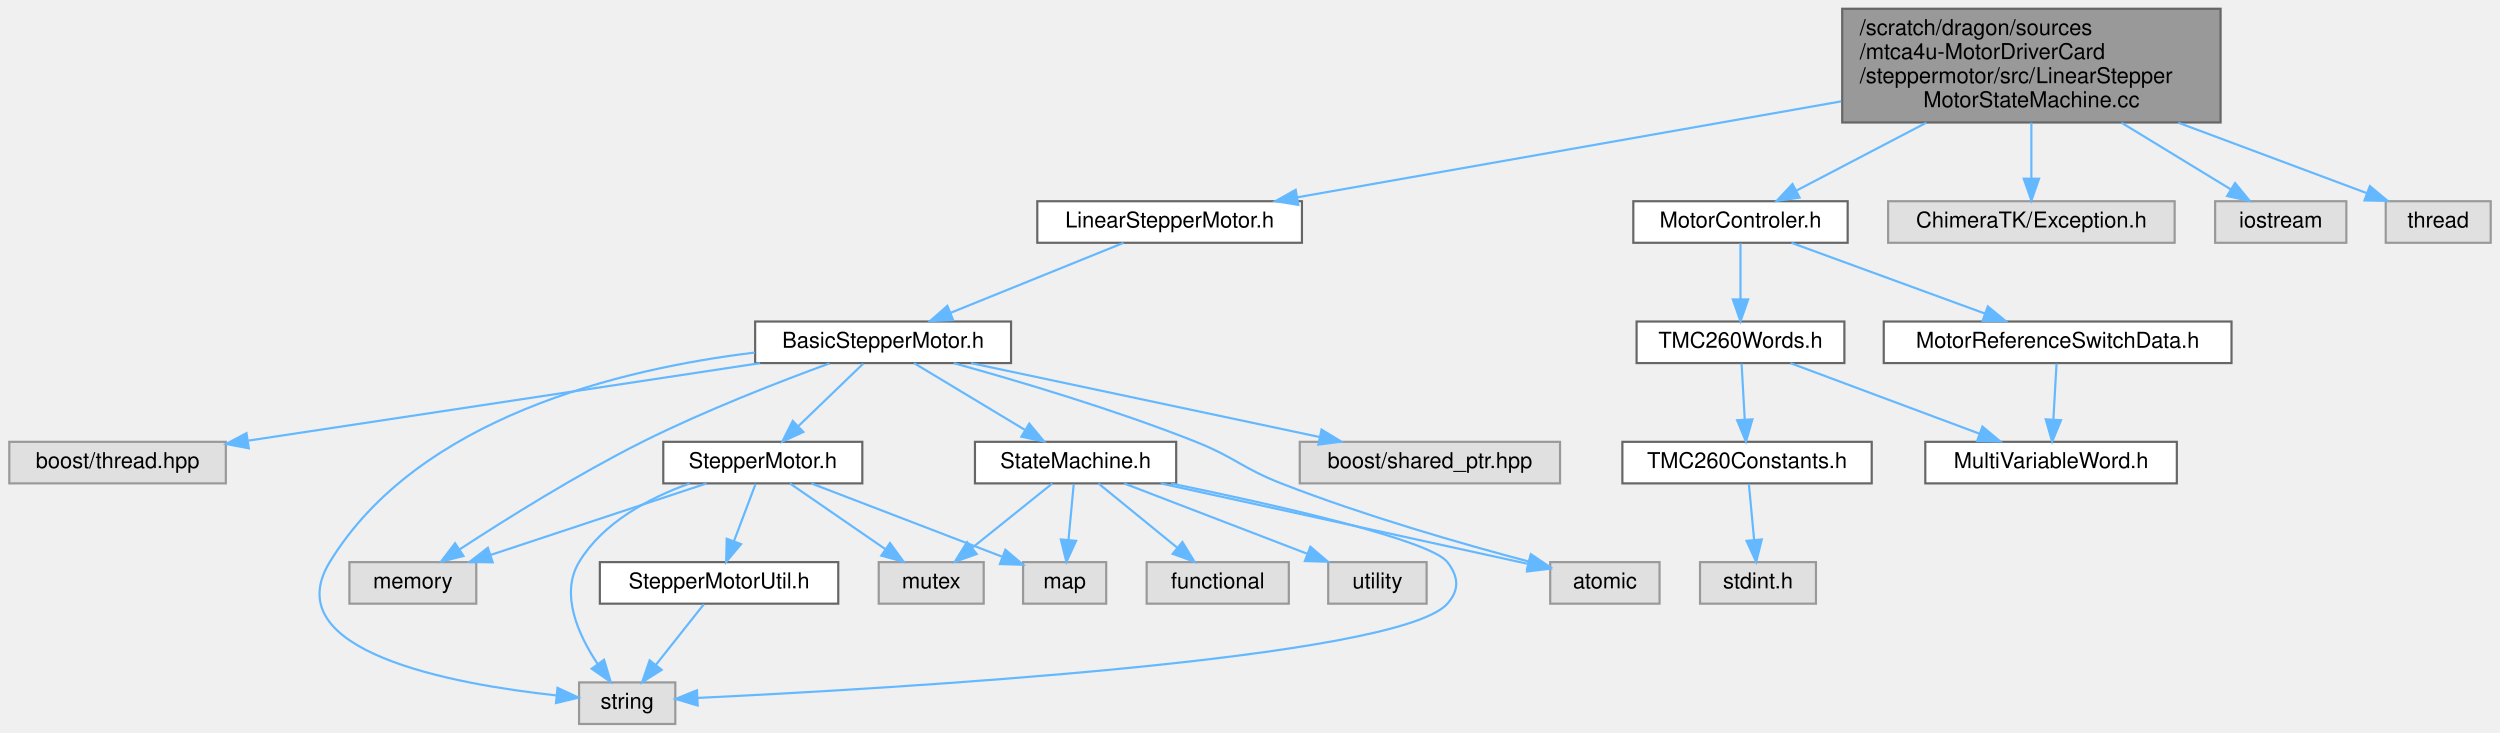
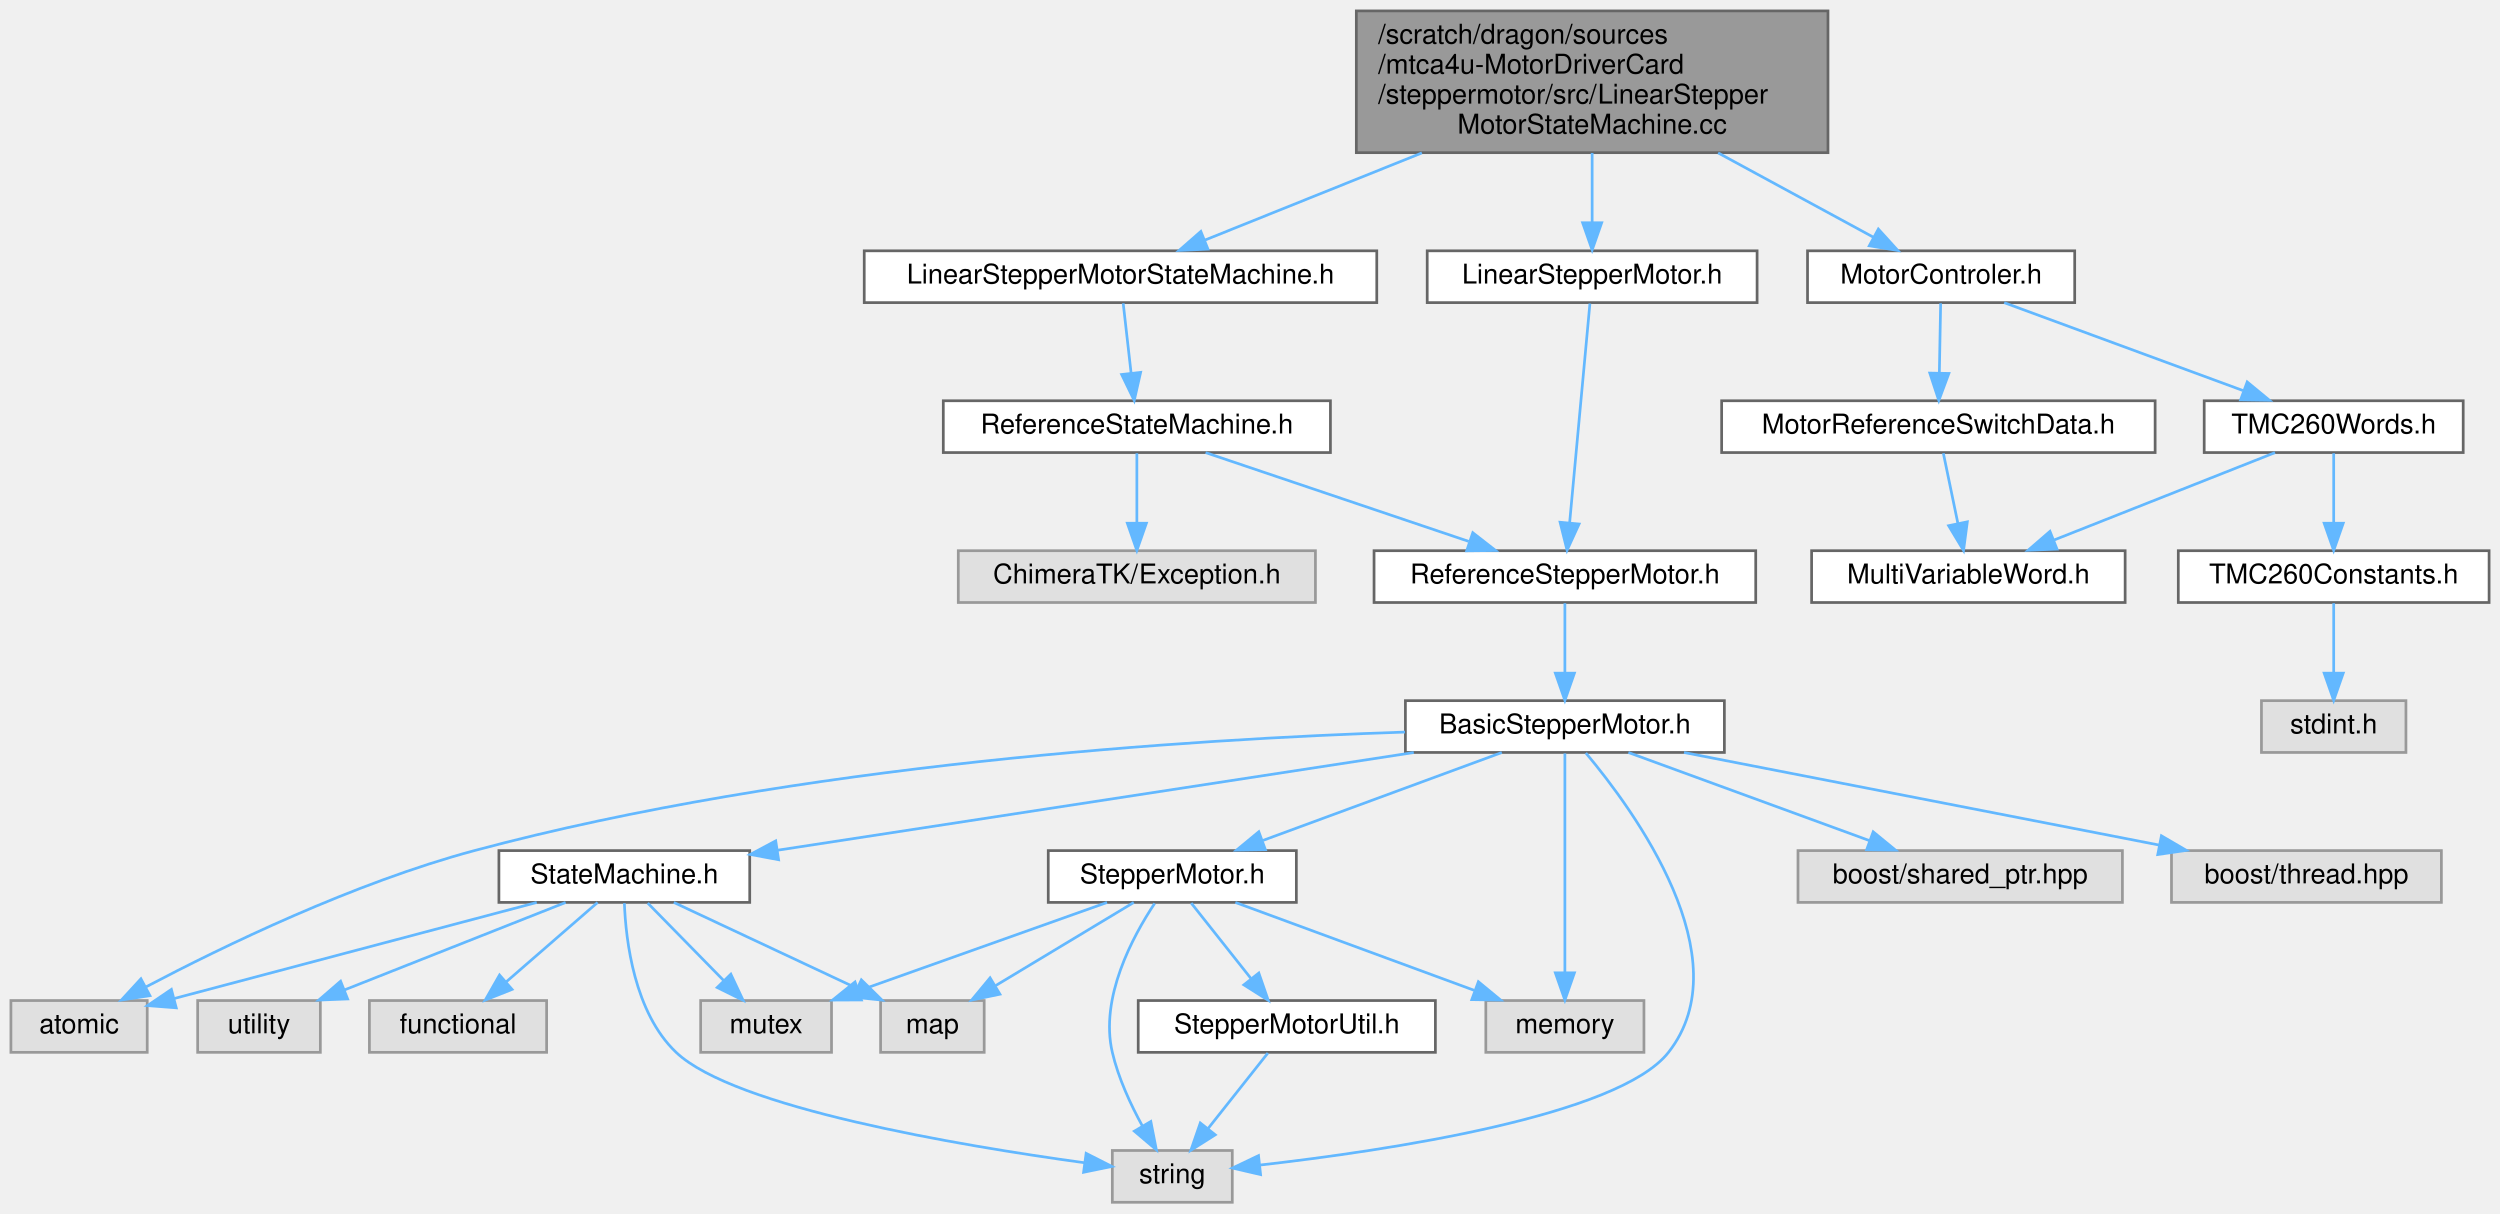
- <svg xmlns="http://www.w3.org/2000/svg" xmlns:xlink="http://www.w3.org/1999/xlink" width="1143pt" height="335pt" viewBox="0.00 0.00 1142.50 335.00">
-   <g id="graph0" class="graph" transform="scale(1 1) rotate(0) translate(4 331)">
+ <svg xmlns="http://www.w3.org/2000/svg" xmlns:xlink="http://www.w3.org/1999/xlink" width="917pt" height="445pt" viewBox="0.00 0.00 917.00 445.00">
+   <g id="graph0" class="graph" transform="scale(1 1) rotate(0) translate(4 441)">
    <g id="Node000001" class="node">
      <g id="a_Node000001">
        <a xlink:title=" ">
-           <polygon fill="#999999" stroke="#666666" points="1011,-327 838,-327 838,-275 1011,-275 1011,-327" />
-           <text text-anchor="start" x="846" y="-315" font-family="Helvetica,sans-Serif" font-size="10.00">/scratch/dragon/sources</text>
-           <text text-anchor="start" x="846" y="-304" font-family="Helvetica,sans-Serif" font-size="10.00">/mtca4u-MotorDriverCard</text>
-           <text text-anchor="start" x="846" y="-293" font-family="Helvetica,sans-Serif" font-size="10.00">/steppermotor/src/LinearStepper</text>
-           <text text-anchor="middle" x="924.5" y="-282" font-family="Helvetica,sans-Serif" font-size="10.00">MotorStateMachine.cc</text>
+           <polygon fill="#999999" stroke="#666666" points="666.5,-437 493.5,-437 493.5,-385 666.5,-385 666.5,-437" />
+           <text text-anchor="start" x="501.5" y="-425" font-family="Helvetica,sans-Serif" font-size="10.00">/scratch/dragon/sources</text>
+           <text text-anchor="start" x="501.5" y="-414" font-family="Helvetica,sans-Serif" font-size="10.00">/mtca4u-MotorDriverCard</text>
+           <text text-anchor="start" x="501.5" y="-403" font-family="Helvetica,sans-Serif" font-size="10.00">/steppermotor/src/LinearStepper</text>
+           <text text-anchor="middle" x="580" y="-392" font-family="Helvetica,sans-Serif" font-size="10.00">MotorStateMachine.cc</text>
        </a>
      </g>
    </g>
    <g id="Node000002" class="node">
      <g id="a_Node000002">
-         <a xlink:href="_linear_stepper_motor_8h.html" target="_top" xlink:title=" ">
-           <polygon fill="white" stroke="#666666" points="591,-239 470,-239 470,-220 591,-220 591,-239" />
-           <text text-anchor="middle" x="530.5" y="-227" font-family="Helvetica,sans-Serif" font-size="10.00">LinearStepperMotor.h</text>
+         <a xlink:href="_linear_stepper_motor_state_machine_8h.html" target="_top" xlink:title=" ">
+           <polygon fill="white" stroke="#666666" points="501,-349 313,-349 313,-330 501,-330 501,-349" />
+           <text text-anchor="middle" x="407" y="-337" font-family="Helvetica,sans-Serif" font-size="10.00">LinearStepperMotorStateMachine.h</text>
        </a>
      </g>
    </g>
    <g id="edge1_Node000001_Node000002" class="edge">
      <g id="a_edge1_Node000001_Node000002">
        <a xlink:title=" ">
-           <path fill="none" stroke="#63b8ff" d="M837.55,-284.66C762.04,-271.34 654.78,-252.42 589.07,-240.83" />
-           <polygon fill="#63b8ff" stroke="#63b8ff" points="589.35,-237.33 578.89,-239.04 588.13,-244.22 589.35,-237.33" />
+           <path fill="none" stroke="#63b8ff" d="M517.54,-384.91C490.52,-374.05 460.09,-361.83 438.01,-352.96" />
+           <polygon fill="#63b8ff" stroke="#63b8ff" points="439.08,-349.62 428.5,-349.14 436.47,-356.11 439.08,-349.62" />
+         </a>
+       </g>
+     </g>
+     <g id="Node000019" class="node">
+       <g id="a_Node000019">
+         <a xlink:href="_linear_stepper_motor_8h.html" target="_top" xlink:title=" ">
+           <polygon fill="white" stroke="#666666" points="640.5,-349 519.5,-349 519.5,-330 640.5,-330 640.5,-349" />
+           <text text-anchor="middle" x="580" y="-337" font-family="Helvetica,sans-Serif" font-size="10.00">LinearStepperMotor.h</text>
+         </a>
+       </g>
+     </g>
+     <g id="edge25_Node000001_Node000019" class="edge">
+       <g id="a_edge25_Node000001_Node000019">
+         <a xlink:title=" ">
+           <path fill="none" stroke="#63b8ff" d="M580,-384.91C580,-376.55 580,-367.38 580,-359.55" />
+           <polygon fill="#63b8ff" stroke="#63b8ff" points="583.5,-359.3 580,-349.3 576.5,-359.3 583.5,-359.3" />
+         </a>
+       </g>
+     </g>
+     <g id="Node000020" class="node">
+       <g id="a_Node000020">
+         <a xlink:href="_motor_controler_8h.html" target="_top" xlink:title=" ">
+           <polygon fill="white" stroke="#666666" points="757,-349 659,-349 659,-330 757,-330 757,-349" />
+           <text text-anchor="middle" x="708" y="-337" font-family="Helvetica,sans-Serif" font-size="10.00">MotorControler.h</text>
+         </a>
+       </g>
+     </g>
+     <g id="edge27_Node000001_Node000020" class="edge">
+       <g id="a_edge27_Node000001_Node000020">
+         <a xlink:title=" ">
+           <path fill="none" stroke="#63b8ff" d="M626.21,-384.91C645.49,-374.44 667.1,-362.71 683.27,-353.93" />
+           <polygon fill="#63b8ff" stroke="#63b8ff" points="684.98,-356.98 692.1,-349.14 681.64,-350.83 684.98,-356.98" />
+         </a>
+       </g>
+     </g>
+     <g id="Node000003" class="node">
+       <g id="a_Node000003">
+         <a xlink:href="_reference_state_machine_8h.html" target="_top" xlink:title=" ">
+           <polygon fill="white" stroke="#666666" points="484,-294 342,-294 342,-275 484,-275 484,-294" />
+           <text text-anchor="middle" x="413" y="-282" font-family="Helvetica,sans-Serif" font-size="10.00">ReferenceStateMachine.h</text>
+         </a>
+       </g>
+     </g>
+     <g id="edge2_Node000002_Node000003" class="edge">
+       <g id="a_edge2_Node000002_Node000003">
+         <a xlink:title=" ">
+           <path fill="none" stroke="#63b8ff" d="M407.99,-329.75C408.78,-322.8 409.9,-312.85 410.89,-304.13" />
+           <polygon fill="#63b8ff" stroke="#63b8ff" points="414.38,-304.42 412.03,-294.09 407.42,-303.63 414.38,-304.42" />
+         </a>
+       </g>
+     </g>
+     <g id="Node000004" class="node">
+       <g id="a_Node000004">
+         <a xlink:href="_reference_stepper_motor_8h.html" target="_top" xlink:title=" ">
+           <polygon fill="white" stroke="#666666" points="640,-239 500,-239 500,-220 640,-220 640,-239" />
+           <text text-anchor="middle" x="570" y="-227" font-family="Helvetica,sans-Serif" font-size="10.00">ReferenceStepperMotor.h</text>
+         </a>
+       </g>
+     </g>
+     <g id="edge3_Node000003_Node000004" class="edge">
+       <g id="a_edge3_Node000003_Node000004">
+         <a xlink:title=" ">
+           <path fill="none" stroke="#63b8ff" d="M438.22,-274.98C464.36,-266.16 505.4,-252.31 534.73,-242.41" />
+           <polygon fill="#63b8ff" stroke="#63b8ff" points="536.22,-245.6 544.58,-239.08 533.98,-238.96 536.22,-245.6" />
+         </a>
+       </g>
+     </g>
+     <g id="Node000018" class="node">
+       <g id="a_Node000018">
+         <a xlink:title=" ">
+           <polygon fill="#e0e0e0" stroke="#999999" points="478.5,-239 347.5,-239 347.5,-220 478.5,-220 478.5,-239" />
+           <text text-anchor="middle" x="413" y="-227" font-family="Helvetica,sans-Serif" font-size="10.00">ChimeraTK/Exception.h</text>
+         </a>
+       </g>
+     </g>
+     <g id="edge24_Node000003_Node000018" class="edge">
+       <g id="a_edge24_Node000003_Node000018">
+         <a xlink:title=" ">
+           <path fill="none" stroke="#63b8ff" d="M413,-274.75C413,-267.8 413,-257.85 413,-249.13" />
+           <polygon fill="#63b8ff" stroke="#63b8ff" points="416.5,-249.09 413,-239.09 409.5,-249.09 416.5,-249.09" />
+         </a>
+       </g>
+     </g>
+     <g id="Node000005" class="node">
+       <g id="a_Node000005">
+         <a xlink:href="_basic_stepper_motor_8h.html" target="_top" xlink:title=" ">
+           <polygon fill="white" stroke="#666666" points="628.5,-184 511.5,-184 511.5,-165 628.5,-165 628.5,-184" />
+           <text text-anchor="middle" x="570" y="-172" font-family="Helvetica,sans-Serif" font-size="10.00">BasicStepperMotor.h</text>
+         </a>
+       </g>
+     </g>
+     <g id="edge4_Node000004_Node000005" class="edge">
+       <g id="a_edge4_Node000004_Node000005">
+         <a xlink:title=" ">
+           <path fill="none" stroke="#63b8ff" d="M570,-219.75C570,-212.8 570,-202.85 570,-194.13" />
+           <polygon fill="#63b8ff" stroke="#63b8ff" points="573.5,-194.09 570,-184.09 566.5,-194.09 573.5,-194.09" />
+         </a>
+       </g>
+     </g>
+     <g id="Node000006" class="node">
+       <g id="a_Node000006">
+         <a xlink:href="_state_machine_8h.html" target="_top" xlink:title=" ">
+           <polygon fill="white" stroke="#666666" points="271,-129 179,-129 179,-110 271,-110 271,-129" />
+           <text text-anchor="middle" x="225" y="-117" font-family="Helvetica,sans-Serif" font-size="10.00">StateMachine.h</text>
+         </a>
+       </g>
+     </g>
+     <g id="edge5_Node000005_Node000006" class="edge">
+       <g id="a_edge5_Node000005_Node000006">
+         <a xlink:title=" ">
+           <path fill="none" stroke="#63b8ff" d="M514.57,-164.98C450.48,-155.14 345.55,-139.02 281.15,-129.13" />
+           <polygon fill="#63b8ff" stroke="#63b8ff" points="281.59,-125.65 271.18,-127.59 280.53,-132.57 281.59,-125.65" />
+         </a>
+       </g>
+     </g>
+     <g id="Node000007" class="node">
+       <g id="a_Node000007">
+         <a xlink:title=" ">
+           <polygon fill="#e0e0e0" stroke="#999999" points="50,-74 0,-74 0,-55 50,-55 50,-74" />
+           <text text-anchor="middle" x="25" y="-62" font-family="Helvetica,sans-Serif" font-size="10.00">atomic</text>
+         </a>
+       </g>
+     </g>
+     <g id="edge21_Node000005_Node000007" class="edge">
+       <g id="a_edge21_Node000005_Node000007">
+         <a xlink:title=" ">
+           <path fill="none" stroke="#63b8ff" d="M511.35,-172.48C432.48,-169.87 288.45,-160.74 170,-129 125.83,-117.17 77.83,-93.89 49.63,-79.05" />
+           <polygon fill="#63b8ff" stroke="#63b8ff" points="50.99,-75.8 40.52,-74.18 47.69,-81.98 50.99,-75.8" />
+         </a>
+       </g>
+     </g>
+     <g id="Node000011" class="node">
+       <g id="a_Node000011">
+         <a xlink:title=" ">
+           <polygon fill="#e0e0e0" stroke="#999999" points="448,-19 404,-19 404,0 448,0 448,-19" />
+           <text text-anchor="middle" x="426" y="-7" font-family="Helvetica,sans-Serif" font-size="10.00">string</text>
+         </a>
+       </g>
+     </g>
+     <g id="edge23_Node000005_Node000011" class="edge">
+       <g id="a_edge23_Node000005_Node000011">
+         <a xlink:title=" ">
+           <path fill="none" stroke="#63b8ff" d="M577.69,-164.8C595.32,-143.8 635.08,-89.5 608,-55 589.7,-31.69 505.24,-19.02 458.08,-13.65" />
+           <polygon fill="#63b8ff" stroke="#63b8ff" points="458.38,-10.16 448.06,-12.56 457.62,-17.12 458.38,-10.16" />
+         </a>
+       </g>
+     </g>
+     <g id="Node000013" class="node">
+       <g id="a_Node000013">
+         <a xlink:href="_stepper_motor_8h.html" target="_top" xlink:title=" ">
+           <polygon fill="white" stroke="#666666" points="471.5,-129 380.5,-129 380.5,-110 471.5,-110 471.5,-129" />
+           <text text-anchor="middle" x="426" y="-117" font-family="Helvetica,sans-Serif" font-size="10.00">StepperMotor.h</text>
+         </a>
+       </g>
+     </g>
+     <g id="edge12_Node000005_Node000013" class="edge">
+       <g id="a_edge12_Node000005_Node000013">
+         <a xlink:title=" ">
+           <path fill="none" stroke="#63b8ff" d="M546.86,-164.98C523.18,-156.27 486.13,-142.63 459.29,-132.75" />
+           <polygon fill="#63b8ff" stroke="#63b8ff" points="460.15,-129.34 449.56,-129.17 457.73,-135.91 460.15,-129.34" />
+         </a>
+       </g>
+     </g>
+     <g id="Node000015" class="node">
+       <g id="a_Node000015">
+         <a xlink:title=" ">
+           <polygon fill="#e0e0e0" stroke="#999999" points="599,-74 541,-74 541,-55 599,-55 599,-74" />
+           <text text-anchor="middle" x="570" y="-62" font-family="Helvetica,sans-Serif" font-size="10.00">memory</text>
+         </a>
+       </g>
+     </g>
+     <g id="edge22_Node000005_Node000015" class="edge">
+       <g id="a_edge22_Node000005_Node000015">
+         <a xlink:title=" ">
+           <path fill="none" stroke="#63b8ff" d="M570,-164.66C570,-147.17 570,-107.8 570,-84.27" />
+           <polygon fill="#63b8ff" stroke="#63b8ff" points="573.5,-84.16 570,-74.16 566.5,-84.16 573.5,-84.16" />
        </a>
      </g>
    </g>
    <g id="Node000016" class="node">
      <g id="a_Node000016">
-         <a xlink:href="_motor_controler_8h.html" target="_top" xlink:title=" ">
-           <polygon fill="white" stroke="#666666" points="840.5,-239 742.5,-239 742.5,-220 840.5,-220 840.5,-239" />
-           <text text-anchor="middle" x="791.5" y="-227" font-family="Helvetica,sans-Serif" font-size="10.00">MotorControler.h</text>
-         </a>
-       </g>
-     </g>
-     <g id="edge22_Node000001_Node000016" class="edge">
-       <g id="a_edge22_Node000001_Node000016">
-         <a xlink:title=" ">
-           <path fill="none" stroke="#63b8ff" d="M876.48,-274.91C856.46,-264.44 834,-252.71 817.2,-243.93" />
-           <polygon fill="#63b8ff" stroke="#63b8ff" points="818.51,-240.66 808.03,-239.14 815.27,-246.87 818.51,-240.66" />
+         <a xlink:title=" ">
+           <polygon fill="#e0e0e0" stroke="#999999" points="774.5,-129 655.5,-129 655.5,-110 774.5,-110 774.5,-129" />
+           <text text-anchor="middle" x="715" y="-117" font-family="Helvetica,sans-Serif" font-size="10.00">boost/shared_ptr.hpp</text>
+         </a>
+       </g>
+     </g>
+     <g id="edge19_Node000005_Node000016" class="edge">
+       <g id="a_edge19_Node000005_Node000016">
+         <a xlink:title=" ">
+           <path fill="none" stroke="#63b8ff" d="M593.3,-164.98C617.25,-156.23 654.78,-142.51 681.83,-132.62" />
+           <polygon fill="#63b8ff" stroke="#63b8ff" points="683.09,-135.89 691.28,-129.17 680.69,-129.32 683.09,-135.89" />
+         </a>
+       </g>
+     </g>
+     <g id="Node000017" class="node">
+       <g id="a_Node000017">
+         <a xlink:title=" ">
+           <polygon fill="#e0e0e0" stroke="#999999" points="891.5,-129 792.5,-129 792.5,-110 891.5,-110 891.5,-129" />
+           <text text-anchor="middle" x="842" y="-117" font-family="Helvetica,sans-Serif" font-size="10.00">boost/thread.hpp</text>
+         </a>
+       </g>
+     </g>
+     <g id="edge20_Node000005_Node000017" class="edge">
+       <g id="a_edge20_Node000005_Node000017">
+         <a xlink:title=" ">
+           <path fill="none" stroke="#63b8ff" d="M613.7,-164.98C661.15,-155.74 736.97,-140.97 788.08,-131.01" />
+           <polygon fill="#63b8ff" stroke="#63b8ff" points="788.81,-134.43 797.96,-129.08 787.47,-127.56 788.81,-134.43" />
+         </a>
+       </g>
+     </g>
+     <g id="edge6_Node000006_Node000007" class="edge">
+       <g id="a_edge6_Node000006_Node000007">
+         <a xlink:title=" ">
+           <path fill="none" stroke="#63b8ff" d="M192.87,-109.98C156.53,-100.36 97.56,-84.73 60.06,-74.79" />
+           <polygon fill="#63b8ff" stroke="#63b8ff" points="60.65,-71.33 50.09,-72.15 58.86,-78.09 60.65,-71.33" />
+         </a>
+       </g>
+     </g>
+     <g id="Node000008" class="node">
+       <g id="a_Node000008">
+         <a xlink:title=" ">
+           <polygon fill="#e0e0e0" stroke="#999999" points="196.5,-74 131.5,-74 131.5,-55 196.5,-55 196.5,-74" />
+           <text text-anchor="middle" x="164" y="-62" font-family="Helvetica,sans-Serif" font-size="10.00">functional</text>
+         </a>
+       </g>
+     </g>
+     <g id="edge7_Node000006_Node000008" class="edge">
+       <g id="a_edge7_Node000006_Node000008">
+         <a xlink:title=" ">
+           <path fill="none" stroke="#63b8ff" d="M215.2,-109.98C206.18,-102.15 192.59,-90.34 181.68,-80.86" />
+           <polygon fill="#63b8ff" stroke="#63b8ff" points="183.82,-78.09 173.98,-74.17 179.23,-83.37 183.82,-78.09" />
+         </a>
+       </g>
+     </g>
+     <g id="Node000009" class="node">
+       <g id="a_Node000009">
+         <a xlink:title=" ">
+           <polygon fill="#e0e0e0" stroke="#999999" points="357,-74 319,-74 319,-55 357,-55 357,-74" />
+           <text text-anchor="middle" x="338" y="-62" font-family="Helvetica,sans-Serif" font-size="10.00">map</text>
+         </a>
+       </g>
+     </g>
+     <g id="edge8_Node000006_Node000009" class="edge">
+       <g id="a_edge8_Node000006_Node000009">
+         <a xlink:title=" ">
+           <path fill="none" stroke="#63b8ff" d="M243.16,-109.98C261.25,-101.5 289.28,-88.35 310.19,-78.54" />
+           <polygon fill="#63b8ff" stroke="#63b8ff" points="311.95,-81.59 319.51,-74.17 308.97,-75.25 311.95,-81.59" />
+         </a>
+       </g>
+     </g>
+     <g id="Node000010" class="node">
+       <g id="a_Node000010">
+         <a xlink:title=" ">
+           <polygon fill="#e0e0e0" stroke="#999999" points="301,-74 253,-74 253,-55 301,-55 301,-74" />
+           <text text-anchor="middle" x="277" y="-62" font-family="Helvetica,sans-Serif" font-size="10.00">mutex</text>
+         </a>
+       </g>
+     </g>
+     <g id="edge9_Node000006_Node000010" class="edge">
+       <g id="a_edge9_Node000006_Node000010">
+         <a xlink:title=" ">
+           <path fill="none" stroke="#63b8ff" d="M233.59,-109.75C241.16,-102.03 252.38,-90.6 261.51,-81.28" />
+           <polygon fill="#63b8ff" stroke="#63b8ff" points="264.07,-83.68 268.57,-74.09 259.07,-78.78 264.07,-83.68" />
+         </a>
+       </g>
+     </g>
+     <g id="edge10_Node000006_Node000011" class="edge">
+       <g id="a_edge10_Node000006_Node000011">
+         <a xlink:title=" ">
+           <path fill="none" stroke="#63b8ff" d="M225.02,-109.72C225.55,-96.01 228.65,-69.59 244,-55 265.33,-34.73 347.4,-20.89 393.71,-14.51" />
+           <polygon fill="#63b8ff" stroke="#63b8ff" points="394.39,-17.95 403.84,-13.15 393.46,-11.01 394.39,-17.95" />
+         </a>
+       </g>
+     </g>
+     <g id="Node000012" class="node">
+       <g id="a_Node000012">
+         <a xlink:title=" ">
+           <polygon fill="#e0e0e0" stroke="#999999" points="113.5,-74 68.5,-74 68.5,-55 113.5,-55 113.5,-74" />
+           <text text-anchor="middle" x="91" y="-62" font-family="Helvetica,sans-Serif" font-size="10.00">utility</text>
+         </a>
+       </g>
+     </g>
+     <g id="edge11_Node000006_Node000012" class="edge">
+       <g id="a_edge11_Node000006_Node000012">
+         <a xlink:title=" ">
+           <path fill="none" stroke="#63b8ff" d="M203.47,-109.98C181.53,-101.3 147.26,-87.75 122.31,-77.88" />
+           <polygon fill="#63b8ff" stroke="#63b8ff" points="123.51,-74.59 112.92,-74.17 120.93,-81.1 123.51,-74.59" />
+         </a>
+       </g>
+     </g>
+     <g id="edge15_Node000013_Node000009" class="edge">
+       <g id="a_edge15_Node000013_Node000009">
+         <a xlink:title=" ">
+           <path fill="none" stroke="#63b8ff" d="M411.86,-109.98C398.21,-101.77 377.31,-89.18 361.22,-79.49" />
+           <polygon fill="#63b8ff" stroke="#63b8ff" points="362.77,-76.33 352.4,-74.17 359.16,-82.33 362.77,-76.33" />
+         </a>
+       </g>
+     </g>
+     <g id="edge17_Node000013_Node000010" class="edge">
+       <g id="a_edge17_Node000013_Node000010">
+         <a xlink:title=" ">
+           <path fill="none" stroke="#63b8ff" d="M402.06,-109.98C377.44,-101.23 338.88,-87.51 311.08,-77.62" />
+           <polygon fill="#63b8ff" stroke="#63b8ff" points="311.97,-74.22 301.38,-74.17 309.62,-80.82 311.97,-74.22" />
+         </a>
+       </g>
+     </g>
+     <g id="edge18_Node000013_Node000011" class="edge">
+       <g id="a_edge18_Node000013_Node000011">
+         <a xlink:title=" ">
+           <path fill="none" stroke="#63b8ff" d="M419.53,-109.63C411.48,-97.51 399.33,-75 404,-55 406.2,-45.57 410.71,-35.85 415.07,-27.91" />
+           <polygon fill="#63b8ff" stroke="#63b8ff" points="418.12,-29.64 420.16,-19.24 412.08,-26.09 418.12,-29.64" />
+         </a>
+       </g>
+     </g>
+     <g id="Node000014" class="node">
+       <g id="a_Node000014">
+         <a xlink:href="_stepper_motor_util_8h.html" target="_top" xlink:title=" ">
+           <polygon fill="white" stroke="#666666" points="522.5,-74 413.5,-74 413.5,-55 522.5,-55 522.5,-74" />
+           <text text-anchor="middle" x="468" y="-62" font-family="Helvetica,sans-Serif" font-size="10.00">StepperMotorUtil.h</text>
+         </a>
+       </g>
+     </g>
+     <g id="edge13_Node000013_Node000014" class="edge">
+       <g id="a_edge13_Node000013_Node000014">
+         <a xlink:title=" ">
+           <path fill="none" stroke="#63b8ff" d="M432.94,-109.75C438.87,-102.26 447.57,-91.28 454.82,-82.13" />
+           <polygon fill="#63b8ff" stroke="#63b8ff" points="457.73,-84.1 461.19,-74.09 452.24,-79.75 457.73,-84.1" />
+         </a>
+       </g>
+     </g>
+     <g id="edge16_Node000013_Node000015" class="edge">
+       <g id="a_edge16_Node000013_Node000015">
+         <a xlink:title=" ">
+           <path fill="none" stroke="#63b8ff" d="M449.14,-109.98C472.82,-101.27 509.87,-87.63 536.71,-77.75" />
+           <polygon fill="#63b8ff" stroke="#63b8ff" points="538.27,-80.91 546.44,-74.17 535.85,-74.34 538.27,-80.91" />
+         </a>
+       </g>
+     </g>
+     <g id="edge14_Node000014_Node000011" class="edge">
+       <g id="a_edge14_Node000014_Node000011">
+         <a xlink:title=" ">
+           <path fill="none" stroke="#63b8ff" d="M461.06,-54.75C455.13,-47.26 446.43,-36.28 439.18,-27.13" />
+           <polygon fill="#63b8ff" stroke="#63b8ff" points="441.76,-24.75 432.81,-19.09 436.27,-29.1 441.76,-24.75" />
+         </a>
+       </g>
+     </g>
+     <g id="edge26_Node000019_Node000004" class="edge">
+       <g id="a_edge26_Node000019_Node000004">
+         <a xlink:title=" ">
+           <path fill="none" stroke="#63b8ff" d="M579.18,-329.66C577.56,-312.17 573.92,-272.8 571.74,-249.27" />
+           <polygon fill="#63b8ff" stroke="#63b8ff" points="575.21,-248.79 570.8,-239.16 568.24,-249.44 575.21,-248.79" />
+         </a>
+       </g>
+     </g>
+     <g id="Node000021" class="node">
+       <g id="a_Node000021">
+         <a xlink:href="_motor_reference_switch_data_8h.html" target="_top" xlink:title=" ">
+           <polygon fill="white" stroke="#666666" points="786.5,-294 627.5,-294 627.5,-275 786.5,-275 786.5,-294" />
+           <text text-anchor="middle" x="707" y="-282" font-family="Helvetica,sans-Serif" font-size="10.00">MotorReferenceSwitchData.h</text>
+         </a>
+       </g>
+     </g>
+     <g id="edge28_Node000020_Node000021" class="edge">
+       <g id="a_edge28_Node000020_Node000021">
+         <a xlink:title=" ">
+           <path fill="none" stroke="#63b8ff" d="M707.83,-329.75C707.7,-322.8 707.52,-312.85 707.35,-304.13" />
+           <polygon fill="#63b8ff" stroke="#63b8ff" points="710.85,-304.02 707.16,-294.09 703.85,-304.15 710.85,-304.02" />
+         </a>
+       </g>
+     </g>
+     <g id="Node000023" class="node">
+       <g id="a_Node000023">
+         <a xlink:href="_t_m_c260_words_8h.html" target="_top" xlink:title=" ">
+           <polygon fill="white" stroke="#666666" points="899.5,-294 804.5,-294 804.5,-275 899.5,-275 899.5,-294" />
+           <text text-anchor="middle" x="852" y="-282" font-family="Helvetica,sans-Serif" font-size="10.00">TMC260Words.h</text>
+         </a>
+       </g>
+     </g>
+     <g id="edge30_Node000020_Node000023" class="edge">
+       <g id="a_edge30_Node000020_Node000023">
+         <a xlink:title=" ">
+           <path fill="none" stroke="#63b8ff" d="M731.14,-329.98C754.82,-321.27 791.87,-307.63 818.71,-297.75" />
+           <polygon fill="#63b8ff" stroke="#63b8ff" points="820.27,-300.91 828.44,-294.17 817.85,-294.34 820.27,-300.91" />
        </a>
      </g>
    </g>
    <g id="Node000022" class="node">
      <g id="a_Node000022">
-         <a xlink:title=" ">
-           <polygon fill="#e0e0e0" stroke="#999999" points="990,-239 859,-239 859,-220 990,-220 990,-239" />
-           <text text-anchor="middle" x="924.5" y="-227" font-family="Helvetica,sans-Serif" font-size="10.00">ChimeraTK/Exception.h</text>
-         </a>
-       </g>
-     </g>
-     <g id="edge29_Node000001_Node000022" class="edge">
-       <g id="a_edge29_Node000001_Node000022">
-         <a xlink:title=" ">
-           <path fill="none" stroke="#63b8ff" d="M924.5,-274.91C924.5,-266.55 924.5,-257.38 924.5,-249.55" />
-           <polygon fill="#63b8ff" stroke="#63b8ff" points="928,-249.3 924.5,-239.3 921,-249.3 928,-249.3" />
-         </a>
-       </g>
-     </g>
-     <g id="Node000023" class="node">
-       <g id="a_Node000023">
-         <a xlink:title=" ">
-           <polygon fill="#e0e0e0" stroke="#999999" points="1068.5,-239 1008.5,-239 1008.5,-220 1068.5,-220 1068.5,-239" />
-           <text text-anchor="middle" x="1038.5" y="-227" font-family="Helvetica,sans-Serif" font-size="10.00">iostream</text>
-         </a>
-       </g>
-     </g>
-     <g id="edge30_Node000001_Node000023" class="edge">
-       <g id="a_edge30_Node000001_Node000023">
-         <a xlink:title=" ">
-           <path fill="none" stroke="#63b8ff" d="M965.66,-274.91C982.5,-264.64 1001.35,-253.15 1015.66,-244.43" />
-           <polygon fill="#63b8ff" stroke="#63b8ff" points="1017.62,-247.33 1024.34,-239.14 1013.98,-241.35 1017.62,-247.33" />
+         <a xlink:href="_multi_variable_word_8h.html" target="_top" xlink:title=" ">
+           <polygon fill="white" stroke="#666666" points="775.5,-239 660.5,-239 660.5,-220 775.5,-220 775.5,-239" />
+           <text text-anchor="middle" x="718" y="-227" font-family="Helvetica,sans-Serif" font-size="10.00">MultiVariableWord.h</text>
+         </a>
+       </g>
+     </g>
+     <g id="edge29_Node000021_Node000022" class="edge">
+       <g id="a_edge29_Node000021_Node000022">
+         <a xlink:title=" ">
+           <path fill="none" stroke="#63b8ff" d="M708.82,-274.75C710.26,-267.8 712.32,-257.85 714.13,-249.13" />
+           <polygon fill="#63b8ff" stroke="#63b8ff" points="717.61,-249.59 716.22,-239.09 710.76,-248.17 717.61,-249.59" />
+         </a>
+       </g>
+     </g>
+     <g id="edge31_Node000023_Node000022" class="edge">
+       <g id="a_edge31_Node000023_Node000022">
+         <a xlink:title=" ">
+           <path fill="none" stroke="#63b8ff" d="M830.47,-274.98C808.53,-266.3 774.26,-252.75 749.31,-242.88" />
+           <polygon fill="#63b8ff" stroke="#63b8ff" points="750.51,-239.59 739.92,-239.17 747.93,-246.1 750.51,-239.59" />
        </a>
      </g>
    </g>
    <g id="Node000024" class="node">
      <g id="a_Node000024">
-         <a xlink:title=" ">
-           <polygon fill="#e0e0e0" stroke="#999999" points="1134.5,-239 1086.5,-239 1086.5,-220 1134.5,-220 1134.5,-239" />
-           <text text-anchor="middle" x="1110.5" y="-227" font-family="Helvetica,sans-Serif" font-size="10.00">thread</text>
-         </a>
-       </g>
-     </g>
-     <g id="edge31_Node000001_Node000024" class="edge">
-       <g id="a_edge31_Node000001_Node000024">
-         <a xlink:title=" ">
-           <path fill="none" stroke="#63b8ff" d="M991.65,-274.91C1020.97,-263.95 1054.01,-251.61 1077.8,-242.72" />
-           <polygon fill="#63b8ff" stroke="#63b8ff" points="1079.25,-245.91 1087.39,-239.14 1076.8,-239.36 1079.25,-245.91" />
-         </a>
-       </g>
-     </g>
-     <g id="Node000003" class="node">
-       <g id="a_Node000003">
-         <a xlink:href="_basic_stepper_motor_8h.html" target="_top" xlink:title=" ">
-           <polygon fill="white" stroke="#666666" points="458,-184 341,-184 341,-165 458,-165 458,-184" />
-           <text text-anchor="middle" x="399.5" y="-172" font-family="Helvetica,sans-Serif" font-size="10.00">BasicStepperMotor.h</text>
-         </a>
-       </g>
-     </g>
-     <g id="edge2_Node000002_Node000003" class="edge">
-       <g id="a_edge2_Node000002_Node000003">
-         <a xlink:title=" ">
-           <path fill="none" stroke="#63b8ff" d="M509.45,-219.98C488.09,-211.34 454.8,-197.87 430.44,-188.02" />
-           <polygon fill="#63b8ff" stroke="#63b8ff" points="431.51,-184.68 420.93,-184.17 428.89,-191.17 431.51,-184.68" />
-         </a>
-       </g>
-     </g>
-     <g id="Node000004" class="node">
-       <g id="a_Node000004">
-         <a xlink:href="_state_machine_8h.html" target="_top" xlink:title=" ">
-           <polygon fill="white" stroke="#666666" points="533.5,-129 441.5,-129 441.5,-110 533.5,-110 533.5,-129" />
-           <text text-anchor="middle" x="487.5" y="-117" font-family="Helvetica,sans-Serif" font-size="10.00">StateMachine.h</text>
-         </a>
-       </g>
-     </g>
-     <g id="edge3_Node000003_Node000004" class="edge">
-       <g id="a_edge3_Node000003_Node000004">
-         <a xlink:title=" ">
-           <path fill="none" stroke="#63b8ff" d="M413.64,-164.98C427.29,-156.77 448.19,-144.18 464.28,-134.49" />
-           <polygon fill="#63b8ff" stroke="#63b8ff" points="466.34,-137.33 473.1,-129.17 462.73,-131.33 466.34,-137.33" />
-         </a>
-       </g>
-     </g>
-     <g id="Node000005" class="node">
-       <g id="a_Node000005">
-         <a xlink:title=" ">
-           <polygon fill="#e0e0e0" stroke="#999999" points="754.5,-74 704.5,-74 704.5,-55 754.5,-55 754.5,-74" />
-           <text text-anchor="middle" x="729.5" y="-62" font-family="Helvetica,sans-Serif" font-size="10.00">atomic</text>
-         </a>
-       </g>
-     </g>
-     <g id="edge19_Node000003_Node000005" class="edge">
-       <g id="a_edge19_Node000003_Node000005">
-         <a xlink:title=" ">
-           <path fill="none" stroke="#63b8ff" d="M431.79,-164.97C461.09,-156.87 505.28,-143.76 542.5,-129 560.42,-121.89 563.54,-117.02 581.5,-110 619.44,-95.17 664.44,-82.27 694.78,-74.24" />
-           <polygon fill="#63b8ff" stroke="#63b8ff" points="695.68,-77.62 704.47,-71.7 693.91,-70.85 695.68,-77.62" />
-         </a>
-       </g>
-     </g>
-     <g id="Node000009" class="node">
-       <g id="a_Node000009">
-         <a xlink:title=" ">
-           <polygon fill="#e0e0e0" stroke="#999999" points="304.5,-19 260.5,-19 260.5,0 304.5,0 304.5,-19" />
-           <text text-anchor="middle" x="282.5" y="-7" font-family="Helvetica,sans-Serif" font-size="10.00">string</text>
-         </a>
-       </g>
-     </g>
-     <g id="edge21_Node000003_Node000009" class="edge">
-       <g id="a_edge21_Node000003_Node000009">
-         <a xlink:title=" ">
-           <path fill="none" stroke="#63b8ff" d="M340.86,-169.82C279.6,-162.39 186.89,-140.17 146.5,-74 121.57,-33.16 202.37,-18.24 250.05,-13.06" />
-           <polygon fill="#63b8ff" stroke="#63b8ff" points="250.64,-16.52 260.24,-12.05 249.94,-9.56 250.64,-16.52" />
-         </a>
-       </g>
-     </g>
-     <g id="Node000011" class="node">
-       <g id="a_Node000011">
-         <a xlink:href="_stepper_motor_8h.html" target="_top" xlink:title=" ">
-           <polygon fill="white" stroke="#666666" points="390,-129 299,-129 299,-110 390,-110 390,-129" />
-           <text text-anchor="middle" x="344.5" y="-117" font-family="Helvetica,sans-Serif" font-size="10.00">StepperMotor.h</text>
-         </a>
-       </g>
-     </g>
-     <g id="edge10_Node000003_Node000011" class="edge">
-       <g id="a_edge10_Node000003_Node000011">
-         <a xlink:title=" ">
-           <path fill="none" stroke="#63b8ff" d="M390.42,-164.75C382.41,-157.03 370.54,-145.6 360.88,-136.28" />
-           <polygon fill="#63b8ff" stroke="#63b8ff" points="363.04,-133.51 353.41,-129.09 358.19,-138.55 363.04,-133.51" />
-         </a>
-       </g>
-     </g>
-     <g id="Node000013" class="node">
-       <g id="a_Node000013">
-         <a xlink:title=" ">
-           <polygon fill="#e0e0e0" stroke="#999999" points="213.5,-74 155.5,-74 155.5,-55 213.5,-55 213.5,-74" />
-           <text text-anchor="middle" x="184.5" y="-62" font-family="Helvetica,sans-Serif" font-size="10.00">memory</text>
-         </a>
-       </g>
-     </g>
-     <g id="edge20_Node000003_Node000013" class="edge">
-       <g id="a_edge20_Node000003_Node000013">
-         <a xlink:title=" ">
-           <path fill="none" stroke="#63b8ff" d="M374.98,-164.86C352.36,-156.59 318.05,-143.29 289.5,-129 259.47,-113.96 226.6,-93.36 205.78,-79.75" />
-           <polygon fill="#63b8ff" stroke="#63b8ff" points="207.65,-76.8 197.38,-74.21 203.8,-82.64 207.65,-76.8" />
-         </a>
-       </g>
-     </g>
-     <g id="Node000014" class="node">
-       <g id="a_Node000014">
-         <a xlink:title=" ">
-           <polygon fill="#e0e0e0" stroke="#999999" points="709,-129 590,-129 590,-110 709,-110 709,-129" />
-           <text text-anchor="middle" x="649.5" y="-117" font-family="Helvetica,sans-Serif" font-size="10.00">boost/shared_ptr.hpp</text>
-         </a>
-       </g>
-     </g>
-     <g id="edge17_Node000003_Node000014" class="edge">
-       <g id="a_edge17_Node000003_Node000014">
-         <a xlink:title=" ">
-           <path fill="none" stroke="#63b8ff" d="M439.67,-164.98C483,-155.8 552.09,-141.15 599.06,-131.19" />
-           <polygon fill="#63b8ff" stroke="#63b8ff" points="599.96,-134.58 609.02,-129.08 598.51,-127.73 599.96,-134.58" />
-         </a>
-       </g>
-     </g>
-     <g id="Node000015" class="node">
-       <g id="a_Node000015">
-         <a xlink:title=" ">
-           <polygon fill="#e0e0e0" stroke="#999999" points="99,-129 0,-129 0,-110 99,-110 99,-129" />
-           <text text-anchor="middle" x="49.5" y="-117" font-family="Helvetica,sans-Serif" font-size="10.00">boost/thread.hpp</text>
-         </a>
-       </g>
-     </g>
-     <g id="edge18_Node000003_Node000015" class="edge">
-       <g id="a_edge18_Node000003_Node000015">
-         <a xlink:title=" ">
-           <path fill="none" stroke="#63b8ff" d="M343.27,-164.98C279.16,-155.28 174.79,-139.47 109.26,-129.55" />
-           <polygon fill="#63b8ff" stroke="#63b8ff" points="109.49,-126.04 99.08,-128.01 108.45,-132.97 109.49,-126.04" />
-         </a>
-       </g>
-     </g>
-     <g id="edge4_Node000004_Node000005" class="edge">
-       <g id="a_edge4_Node000004_Node000005">
-         <a xlink:title=" ">
-           <path fill="none" stroke="#63b8ff" d="M526.38,-109.98C572.86,-99.8 649.96,-82.92 694.6,-73.14" />
-           <polygon fill="#63b8ff" stroke="#63b8ff" points="695.4,-76.55 704.42,-70.99 693.9,-69.71 695.4,-76.55" />
-         </a>
-       </g>
-     </g>
-     <g id="Node000006" class="node">
-       <g id="a_Node000006">
-         <a xlink:title=" ">
-           <polygon fill="#e0e0e0" stroke="#999999" points="585,-74 520,-74 520,-55 585,-55 585,-74" />
-           <text text-anchor="middle" x="552.5" y="-62" font-family="Helvetica,sans-Serif" font-size="10.00">functional</text>
-         </a>
-       </g>
-     </g>
-     <g id="edge5_Node000004_Node000006" class="edge">
-       <g id="a_edge5_Node000004_Node000006">
-         <a xlink:title=" ">
-           <path fill="none" stroke="#63b8ff" d="M497.94,-109.98C507.65,-102.07 522.32,-90.11 534,-80.58" />
-           <polygon fill="#63b8ff" stroke="#63b8ff" points="536.33,-83.2 541.87,-74.17 531.9,-77.78 536.33,-83.2" />
-         </a>
-       </g>
-     </g>
-     <g id="Node000007" class="node">
-       <g id="a_Node000007">
-         <a xlink:title=" ">
-           <polygon fill="#e0e0e0" stroke="#999999" points="501.5,-74 463.5,-74 463.5,-55 501.5,-55 501.5,-74" />
-           <text text-anchor="middle" x="482.5" y="-62" font-family="Helvetica,sans-Serif" font-size="10.00">map</text>
-         </a>
-       </g>
-     </g>
-     <g id="edge6_Node000004_Node000007" class="edge">
-       <g id="a_edge6_Node000004_Node000007">
-         <a xlink:title=" ">
-           <path fill="none" stroke="#63b8ff" d="M486.67,-109.75C486.02,-102.8 485.08,-92.85 484.26,-84.13" />
-           <polygon fill="#63b8ff" stroke="#63b8ff" points="487.73,-83.72 483.31,-74.09 480.77,-84.37 487.73,-83.72" />
-         </a>
-       </g>
-     </g>
-     <g id="Node000008" class="node">
-       <g id="a_Node000008">
-         <a xlink:title=" ">
-           <polygon fill="#e0e0e0" stroke="#999999" points="445.5,-74 397.5,-74 397.5,-55 445.5,-55 445.5,-74" />
-           <text text-anchor="middle" x="421.5" y="-62" font-family="Helvetica,sans-Serif" font-size="10.00">mutex</text>
-         </a>
-       </g>
-     </g>
-     <g id="edge7_Node000004_Node000008" class="edge">
-       <g id="a_edge7_Node000004_Node000008">
-         <a xlink:title=" ">
-           <path fill="none" stroke="#63b8ff" d="M476.9,-109.98C467.04,-102.07 452.15,-90.11 440.28,-80.58" />
-           <polygon fill="#63b8ff" stroke="#63b8ff" points="442.29,-77.7 432.3,-74.17 437.9,-83.16 442.29,-77.7" />
-         </a>
-       </g>
-     </g>
-     <g id="edge8_Node000004_Node000009" class="edge">
-       <g id="a_edge8_Node000004_Node000009">
-         <a xlink:title=" ">
-           <path fill="none" stroke="#63b8ff" d="M531.18,-109.94C578.9,-100.14 649.67,-84.14 657.5,-74 662.66,-67.32 663.11,-61.31 657.5,-55 634.85,-29.5 401.29,-16.06 314.63,-11.91" />
-           <polygon fill="#63b8ff" stroke="#63b8ff" points="314.73,-8.42 304.58,-11.44 314.4,-15.41 314.73,-8.42" />
-         </a>
-       </g>
-     </g>
-     <g id="Node000010" class="node">
-       <g id="a_Node000010">
-         <a xlink:title=" ">
-           <polygon fill="#e0e0e0" stroke="#999999" points="648,-74 603,-74 603,-55 648,-55 648,-74" />
-           <text text-anchor="middle" x="625.5" y="-62" font-family="Helvetica,sans-Serif" font-size="10.00">utility</text>
-         </a>
-       </g>
-     </g>
-     <g id="edge9_Node000004_Node000010" class="edge">
-       <g id="a_edge9_Node000004_Node000010">
-         <a xlink:title=" ">
-           <path fill="none" stroke="#63b8ff" d="M509.67,-109.98C532.27,-101.3 567.56,-87.75 593.25,-77.88" />
-           <polygon fill="#63b8ff" stroke="#63b8ff" points="594.84,-81.02 602.92,-74.17 592.33,-74.49 594.84,-81.02" />
-         </a>
-       </g>
-     </g>
-     <g id="edge13_Node000011_Node000007" class="edge">
-       <g id="a_edge13_Node000011_Node000007">
-         <a xlink:title=" ">
-           <path fill="none" stroke="#63b8ff" d="M366.67,-109.98C390.35,-100.89 427.95,-86.45 453.86,-76.5" />
-           <polygon fill="#63b8ff" stroke="#63b8ff" points="455.41,-79.65 463.49,-72.8 452.9,-73.12 455.41,-79.65" />
-         </a>
-       </g>
-     </g>
-     <g id="edge15_Node000011_Node000008" class="edge">
-       <g id="a_edge15_Node000011_Node000008">
-         <a xlink:title=" ">
-           <path fill="none" stroke="#63b8ff" d="M356.87,-109.98C368.59,-101.92 386.42,-89.65 400.39,-80.03" />
-           <polygon fill="#63b8ff" stroke="#63b8ff" points="402.65,-82.72 408.9,-74.17 398.68,-76.96 402.65,-82.72" />
-         </a>
-       </g>
-     </g>
-     <g id="edge16_Node000011_Node000009" class="edge">
-       <g id="a_edge16_Node000011_Node000009">
-         <a xlink:title=" ">
-           <path fill="none" stroke="#63b8ff" d="M311.1,-109.98C292.72,-103.4 271.48,-92.24 260.5,-74 251.7,-59.38 260.14,-40.74 268.98,-27.44" />
-           <polygon fill="#63b8ff" stroke="#63b8ff" points="271.92,-29.36 274.97,-19.21 266.26,-25.24 271.92,-29.36" />
-         </a>
-       </g>
-     </g>
-     <g id="Node000012" class="node">
-       <g id="a_Node000012">
-         <a xlink:href="_stepper_motor_util_8h.html" target="_top" xlink:title=" ">
-           <polygon fill="white" stroke="#666666" points="379,-74 270,-74 270,-55 379,-55 379,-74" />
-           <text text-anchor="middle" x="324.5" y="-62" font-family="Helvetica,sans-Serif" font-size="10.00">StepperMotorUtil.h</text>
-         </a>
-       </g>
-     </g>
-     <g id="edge11_Node000011_Node000012" class="edge">
-       <g id="a_edge11_Node000011_Node000012">
-         <a xlink:title=" ">
-           <path fill="none" stroke="#63b8ff" d="M341.2,-109.75C338.52,-102.65 334.65,-92.4 331.31,-83.56" />
-           <polygon fill="#63b8ff" stroke="#63b8ff" points="334.55,-82.21 327.74,-74.09 328,-84.68 334.55,-82.21" />
-         </a>
-       </g>
-     </g>
-     <g id="edge14_Node000011_Node000013" class="edge">
-       <g id="a_edge14_Node000011_Node000013">
-         <a xlink:title=" ">
-           <path fill="none" stroke="#63b8ff" d="M318.79,-109.98C292.05,-101.13 249.97,-87.19 220.05,-77.28" />
-           <polygon fill="#63b8ff" stroke="#63b8ff" points="221,-73.9 210.41,-74.08 218.8,-80.55 221,-73.9" />
-         </a>
-       </g>
-     </g>
-     <g id="edge12_Node000012_Node000009" class="edge">
-       <g id="a_edge12_Node000012_Node000009">
-         <a xlink:title=" ">
-           <path fill="none" stroke="#63b8ff" d="M317.56,-54.75C311.63,-47.26 302.93,-36.28 295.68,-27.13" />
-           <polygon fill="#63b8ff" stroke="#63b8ff" points="298.26,-24.75 289.31,-19.09 292.77,-29.1 298.26,-24.75" />
-         </a>
-       </g>
-     </g>
-     <g id="Node000017" class="node">
-       <g id="a_Node000017">
-         <a xlink:href="_motor_reference_switch_data_8h.html" target="_top" xlink:title=" ">
-           <polygon fill="white" stroke="#666666" points="1016,-184 857,-184 857,-165 1016,-165 1016,-184" />
-           <text text-anchor="middle" x="936.5" y="-172" font-family="Helvetica,sans-Serif" font-size="10.00">MotorReferenceSwitchData.h</text>
-         </a>
-       </g>
-     </g>
-     <g id="edge23_Node000016_Node000017" class="edge">
-       <g id="a_edge23_Node000016_Node000017">
-         <a xlink:title=" ">
-           <path fill="none" stroke="#63b8ff" d="M814.8,-219.98C838.75,-211.23 876.28,-197.51 903.33,-187.62" />
-           <polygon fill="#63b8ff" stroke="#63b8ff" points="904.59,-190.89 912.78,-184.17 902.19,-184.32 904.59,-190.89" />
-         </a>
-       </g>
-     </g>
-     <g id="Node000019" class="node">
-       <g id="a_Node000019">
-         <a xlink:href="_t_m_c260_words_8h.html" target="_top" xlink:title=" ">
-           <polygon fill="white" stroke="#666666" points="839,-184 744,-184 744,-165 839,-165 839,-184" />
-           <text text-anchor="middle" x="791.5" y="-172" font-family="Helvetica,sans-Serif" font-size="10.00">TMC260Words.h</text>
-         </a>
-       </g>
-     </g>
-     <g id="edge25_Node000016_Node000019" class="edge">
-       <g id="a_edge25_Node000016_Node000019">
-         <a xlink:title=" ">
-           <path fill="none" stroke="#63b8ff" d="M791.5,-219.75C791.5,-212.8 791.5,-202.85 791.5,-194.13" />
-           <polygon fill="#63b8ff" stroke="#63b8ff" points="795,-194.09 791.5,-184.09 788,-194.09 795,-194.09" />
-         </a>
-       </g>
-     </g>
-     <g id="Node000018" class="node">
-       <g id="a_Node000018">
-         <a xlink:href="_multi_variable_word_8h.html" target="_top" xlink:title=" ">
-           <polygon fill="white" stroke="#666666" points="991,-129 876,-129 876,-110 991,-110 991,-129" />
-           <text text-anchor="middle" x="933.5" y="-117" font-family="Helvetica,sans-Serif" font-size="10.00">MultiVariableWord.h</text>
-         </a>
-       </g>
-     </g>
-     <g id="edge24_Node000017_Node000018" class="edge">
-       <g id="a_edge24_Node000017_Node000018">
-         <a xlink:title=" ">
-           <path fill="none" stroke="#63b8ff" d="M936,-164.75C935.61,-157.8 935.05,-147.85 934.55,-139.13" />
-           <polygon fill="#63b8ff" stroke="#63b8ff" points="938.05,-138.88 933.99,-129.09 931.06,-139.27 938.05,-138.88" />
-         </a>
-       </g>
-     </g>
-     <g id="edge26_Node000019_Node000018" class="edge">
-       <g id="a_edge26_Node000019_Node000018">
-         <a xlink:title=" ">
-           <path fill="none" stroke="#63b8ff" d="M814.31,-164.98C837.67,-156.27 874.2,-142.63 900.67,-132.75" />
-           <polygon fill="#63b8ff" stroke="#63b8ff" points="902.13,-135.95 910.27,-129.17 899.68,-129.39 902.13,-135.95" />
-         </a>
-       </g>
-     </g>
-     <g id="Node000020" class="node">
-       <g id="a_Node000020">
        <a xlink:href="_t_m_c260_constants_8h.html" target="_top" xlink:title=" ">
-           <polygon fill="white" stroke="#666666" points="851.5,-129 737.5,-129 737.5,-110 851.5,-110 851.5,-129" />
-           <text text-anchor="middle" x="794.5" y="-117" font-family="Helvetica,sans-Serif" font-size="10.00">TMC260Constants.h</text>
-         </a>
-       </g>
-     </g>
-     <g id="edge27_Node000019_Node000020" class="edge">
-       <g id="a_edge27_Node000019_Node000020">
-         <a xlink:title=" ">
-           <path fill="none" stroke="#63b8ff" d="M792,-164.75C792.39,-157.8 792.95,-147.85 793.45,-139.13" />
-           <polygon fill="#63b8ff" stroke="#63b8ff" points="796.94,-139.27 794.01,-129.09 789.95,-138.88 796.94,-139.27" />
-         </a>
-       </g>
-     </g>
-     <g id="Node000021" class="node">
-       <g id="a_Node000021">
-         <a xlink:title=" ">
-           <polygon fill="#e0e0e0" stroke="#999999" points="826,-74 773,-74 773,-55 826,-55 826,-74" />
-           <text text-anchor="middle" x="799.5" y="-62" font-family="Helvetica,sans-Serif" font-size="10.00">stdint.h</text>
-         </a>
-       </g>
-     </g>
-     <g id="edge28_Node000020_Node000021" class="edge">
-       <g id="a_edge28_Node000020_Node000021">
-         <a xlink:title=" ">
-           <path fill="none" stroke="#63b8ff" d="M795.33,-109.75C795.98,-102.8 796.92,-92.85 797.74,-84.13" />
-           <polygon fill="#63b8ff" stroke="#63b8ff" points="801.23,-84.37 798.69,-74.09 794.27,-83.72 801.23,-84.37" />
+           <polygon fill="white" stroke="#666666" points="909,-239 795,-239 795,-220 909,-220 909,-239" />
+           <text text-anchor="middle" x="852" y="-227" font-family="Helvetica,sans-Serif" font-size="10.00">TMC260Constants.h</text>
+         </a>
+       </g>
+     </g>
+     <g id="edge32_Node000023_Node000024" class="edge">
+       <g id="a_edge32_Node000023_Node000024">
+         <a xlink:title=" ">
+           <path fill="none" stroke="#63b8ff" d="M852,-274.75C852,-267.8 852,-257.85 852,-249.13" />
+           <polygon fill="#63b8ff" stroke="#63b8ff" points="855.5,-249.09 852,-239.09 848.5,-249.09 855.5,-249.09" />
+         </a>
+       </g>
+     </g>
+     <g id="Node000025" class="node">
+       <g id="a_Node000025">
+         <a xlink:title=" ">
+           <polygon fill="#e0e0e0" stroke="#999999" points="878.5,-184 825.5,-184 825.5,-165 878.5,-165 878.5,-184" />
+           <text text-anchor="middle" x="852" y="-172" font-family="Helvetica,sans-Serif" font-size="10.00">stdint.h</text>
+         </a>
+       </g>
+     </g>
+     <g id="edge33_Node000024_Node000025" class="edge">
+       <g id="a_edge33_Node000024_Node000025">
+         <a xlink:title=" ">
+           <path fill="none" stroke="#63b8ff" d="M852,-219.75C852,-212.8 852,-202.85 852,-194.13" />
+           <polygon fill="#63b8ff" stroke="#63b8ff" points="855.5,-194.09 852,-184.09 848.5,-194.09 855.5,-194.09" />
        </a>
      </g>
    </g>
  </g>
</svg>
